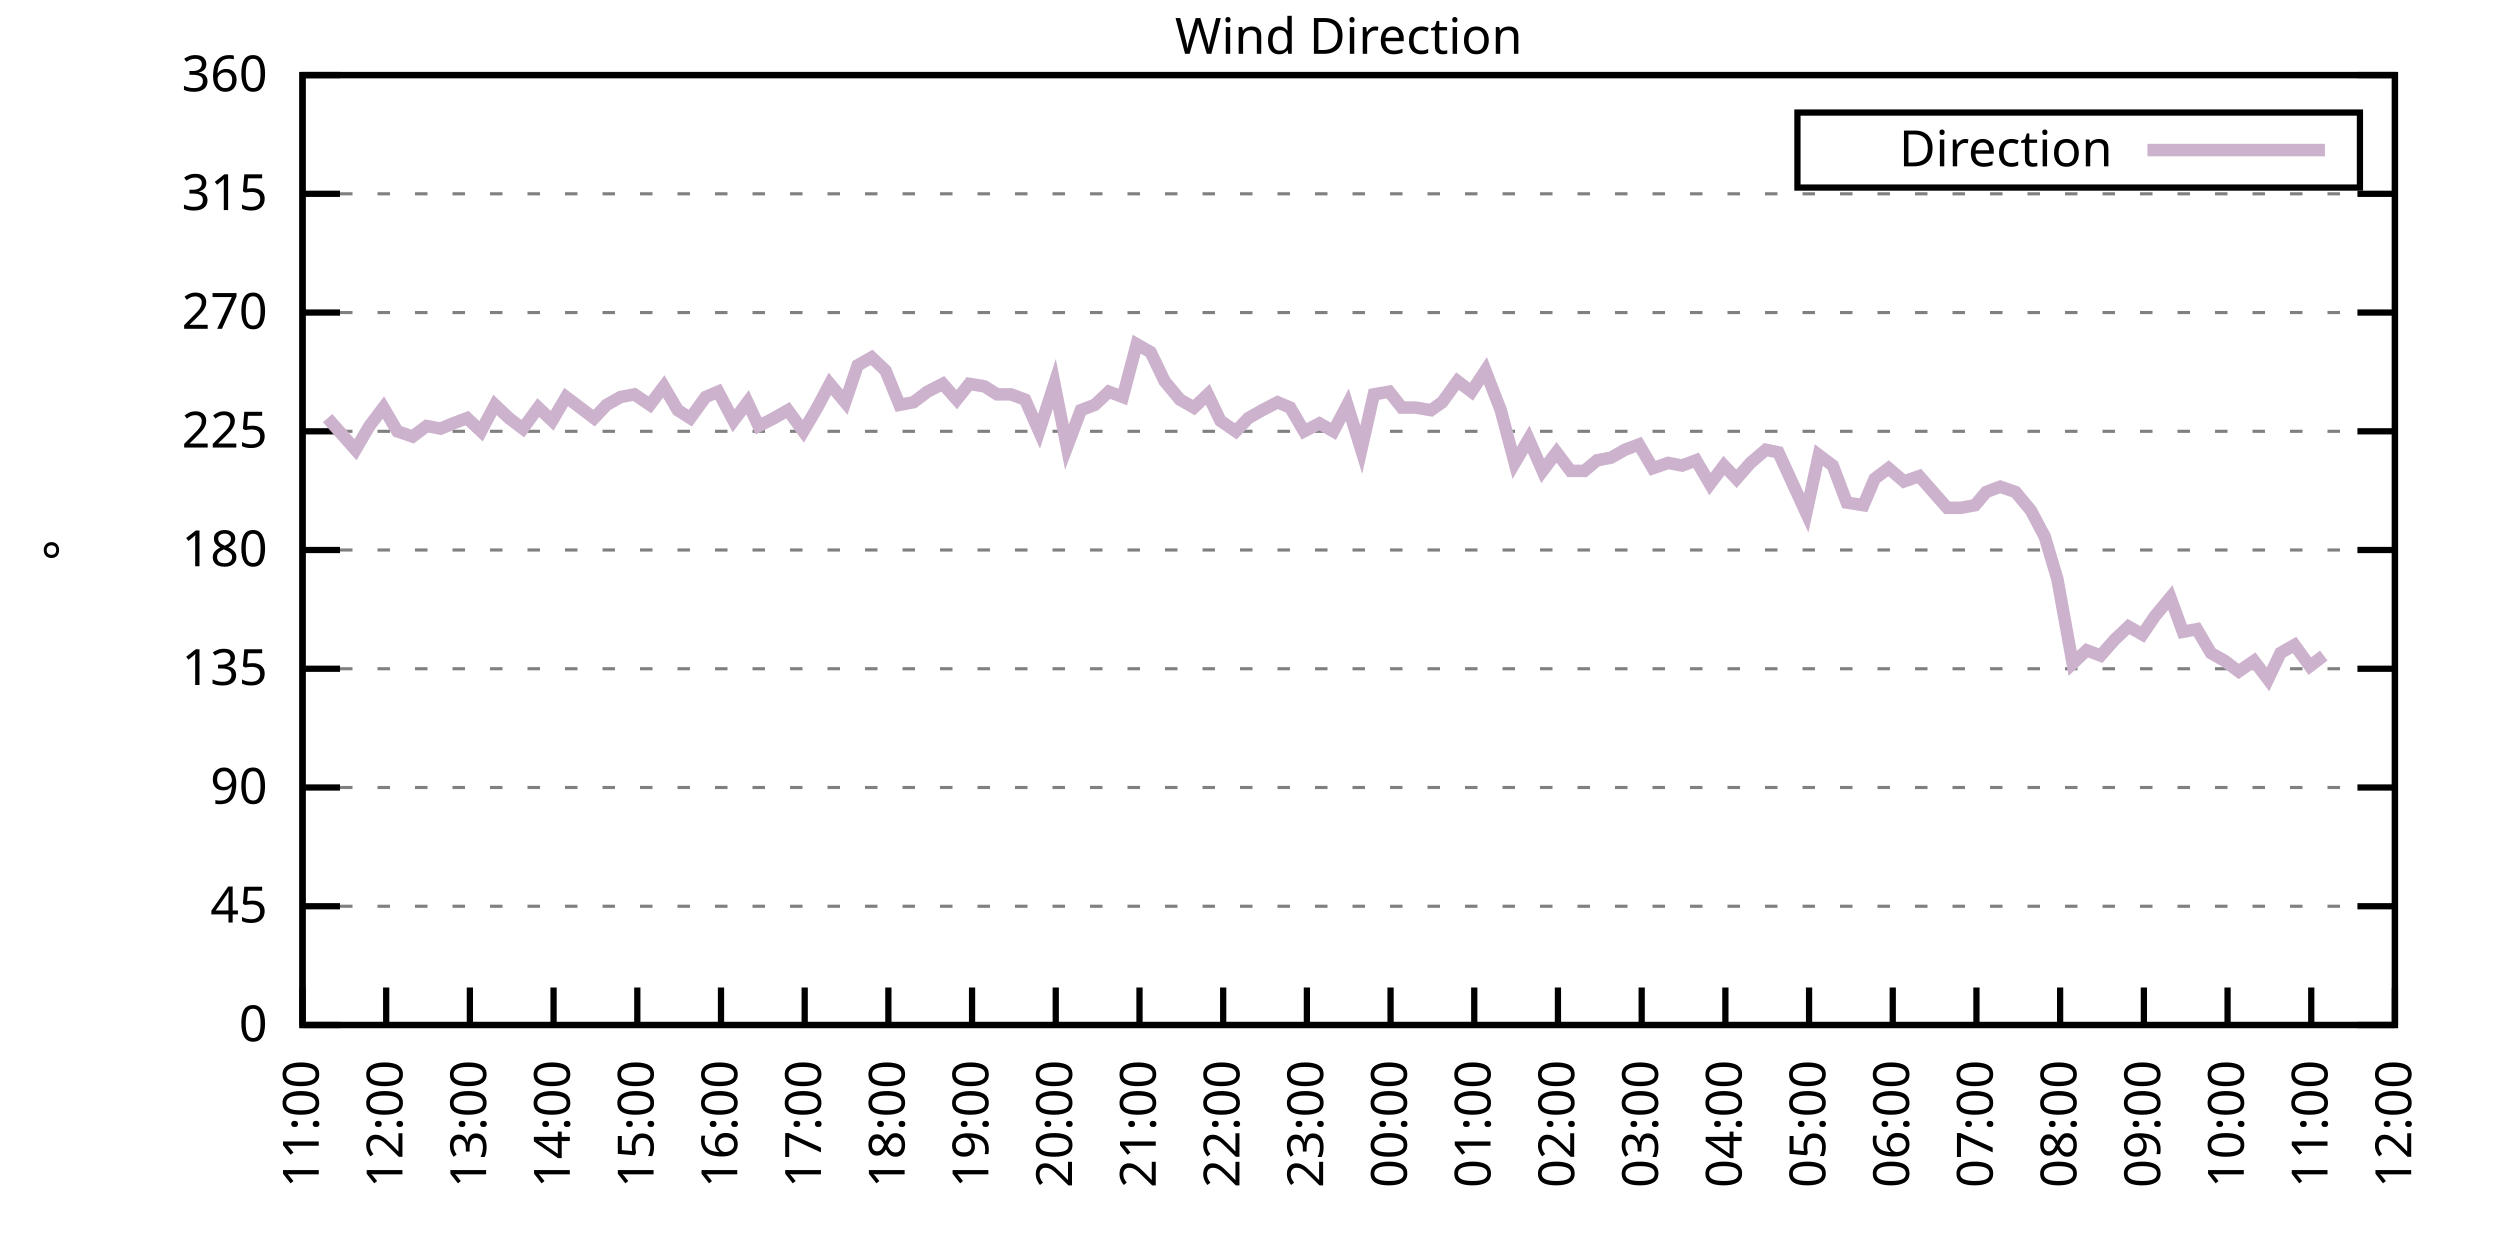
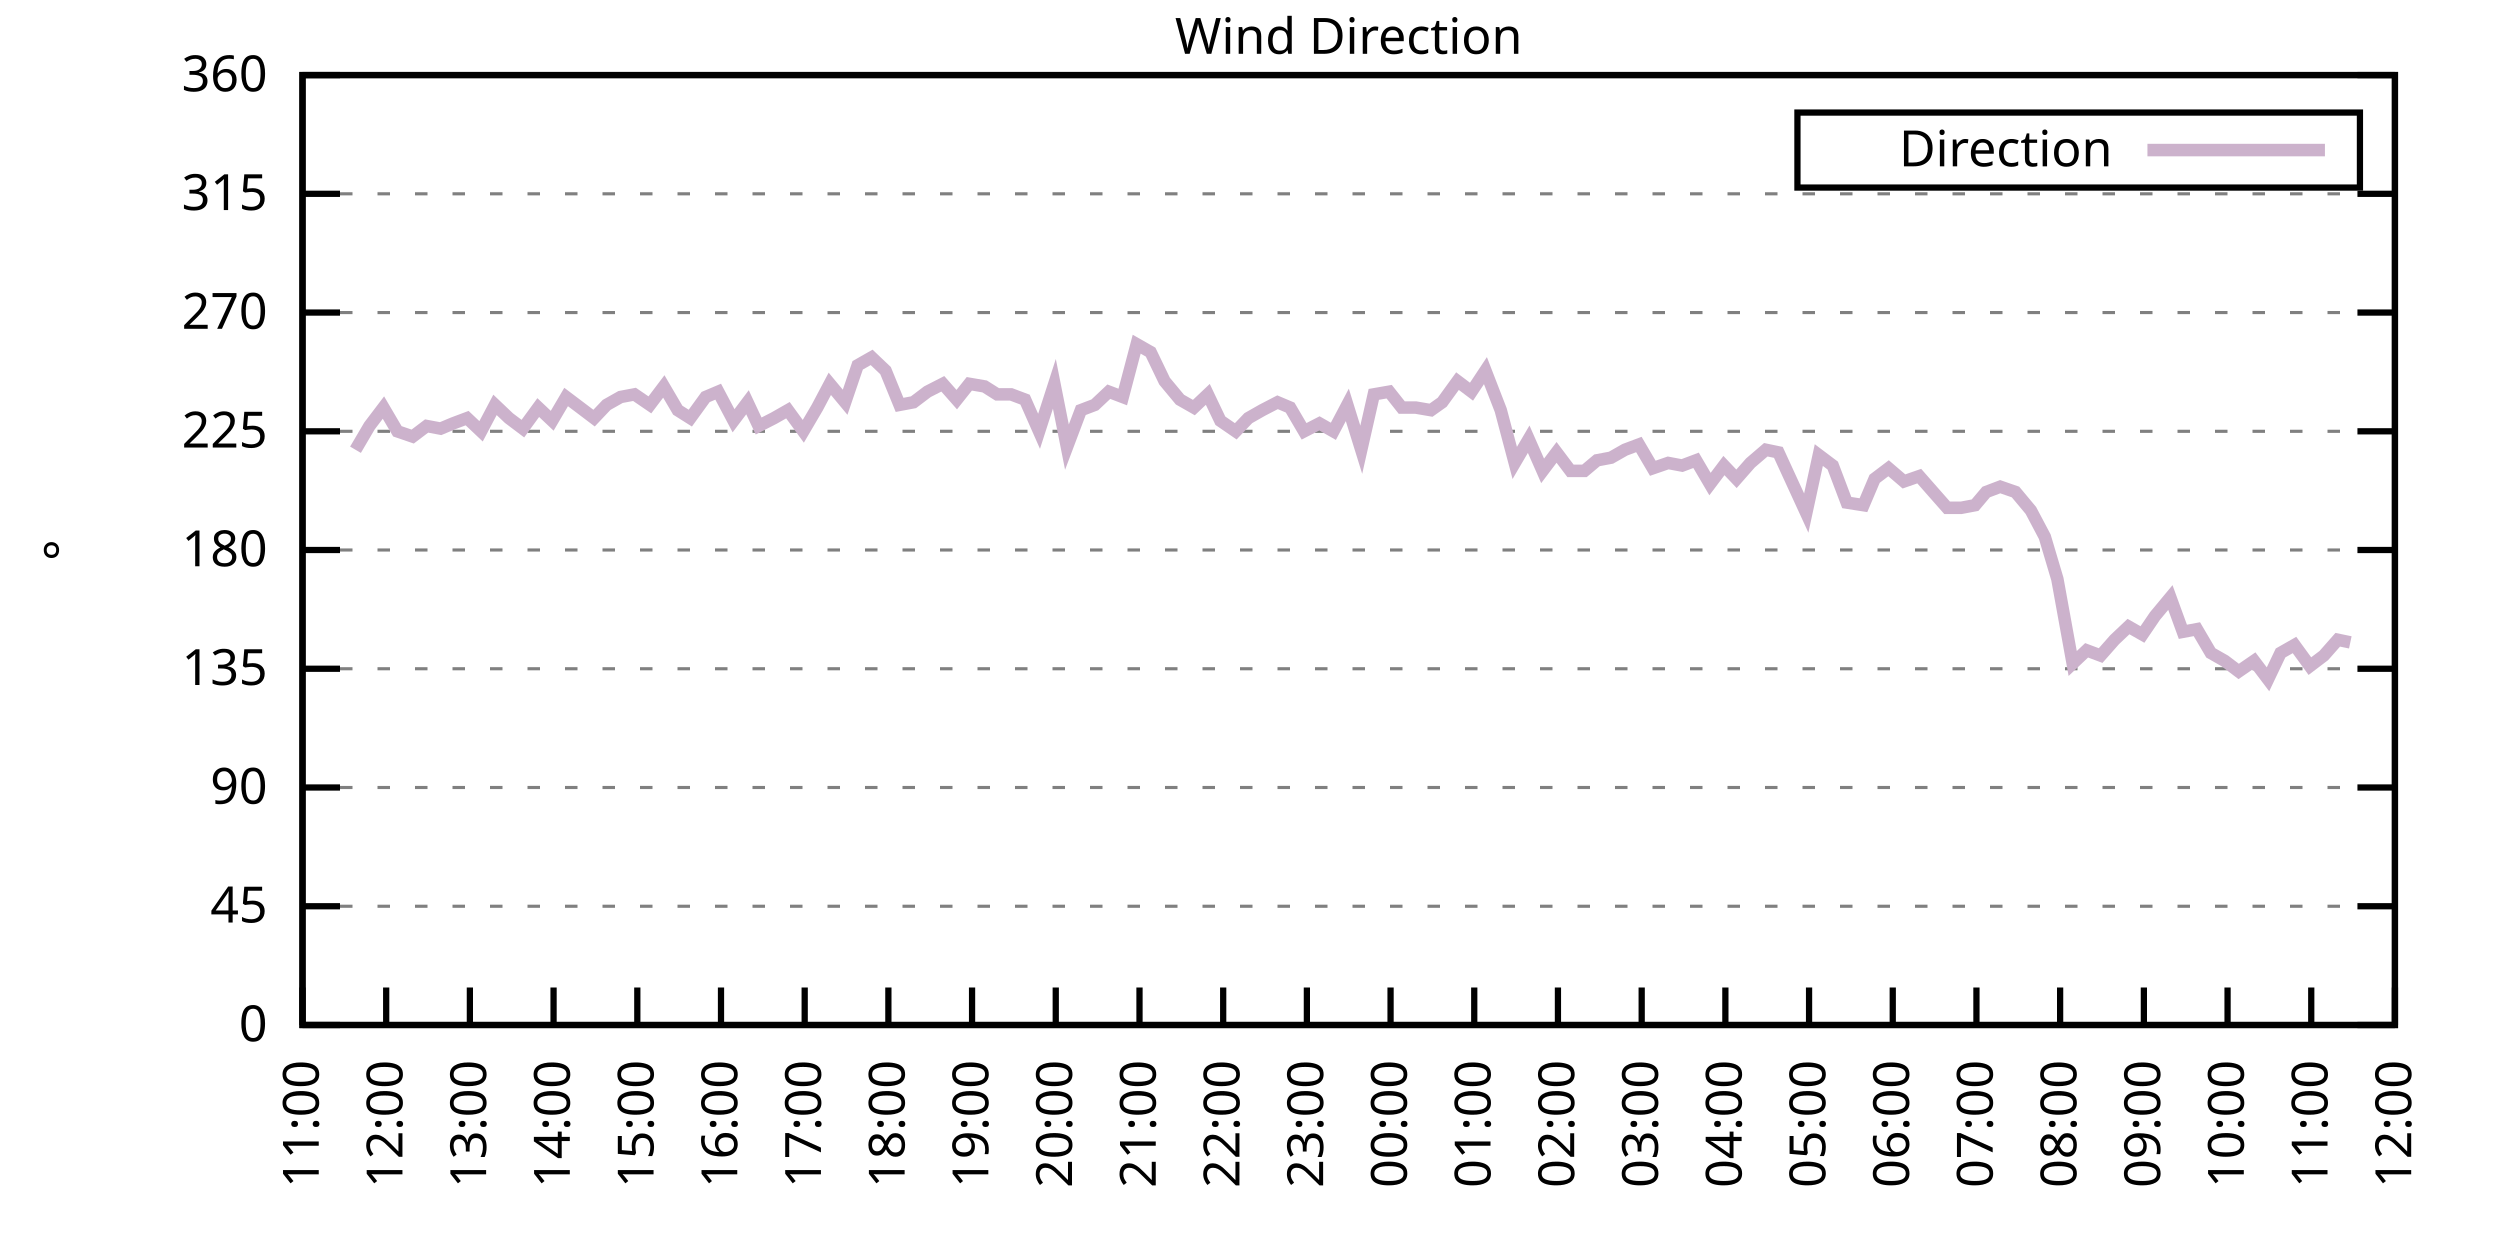
<svg xmlns="http://www.w3.org/2000/svg" xmlns:xlink="http://www.w3.org/1999/xlink" width="400" height="200" viewBox="0 0 400 200">
  <g id="gnuplot_canvas">
    <rect x="0" y="0" width="400" height="200" fill="none" />
    <defs>
      <circle id="gpDot" r="0.5" stroke-width="0.5" stroke="currentColor" />
      <path id="gpPt0" stroke-width="0.333" stroke="currentColor" d="M-1,0 h2 M0,-1 v2" />
      <path id="gpPt1" stroke-width="0.333" stroke="currentColor" d="M-1,-1 L1,1 M1,-1 L-1,1" />
      <path id="gpPt2" stroke-width="0.333" stroke="currentColor" d="M-1,0 L1,0 M0,-1 L0,1 M-1,-1 L1,1 M-1,1 L1,-1" />
      <rect id="gpPt3" stroke-width="0.333" stroke="currentColor" x="-1" y="-1" width="2" height="2" />
      <rect id="gpPt4" stroke-width="0.333" stroke="currentColor" fill="currentColor" x="-1" y="-1" width="2" height="2" />
      <circle id="gpPt5" stroke-width="0.333" stroke="currentColor" cx="0" cy="0" r="1" />
      <use xlink:href="#gpPt5" id="gpPt6" fill="currentColor" stroke="none" />
      <path id="gpPt7" stroke-width="0.333" stroke="currentColor" d="M0,-1.33 L-1.33,0.67 L1.33,0.67 z" />
      <use xlink:href="#gpPt7" id="gpPt8" fill="currentColor" stroke="none" />
      <use xlink:href="#gpPt7" id="gpPt9" stroke="currentColor" transform="rotate(180)" />
      <use xlink:href="#gpPt9" id="gpPt10" fill="currentColor" stroke="none" />
      <use xlink:href="#gpPt3" id="gpPt11" stroke="currentColor" transform="rotate(45)" />
      <use xlink:href="#gpPt11" id="gpPt12" fill="currentColor" stroke="none" />
      <path id="gpPt13" stroke-width="0.333" stroke="currentColor" d="M0,1.330 L1.265,0.411 L0.782,-1.067 L-0.782,-1.076 L-1.265,0.411 z" />
      <use xlink:href="#gpPt13" id="gpPt14" fill="currentColor" stroke="none" />
      <filter id="textbox" filterUnits="objectBoundingBox" x="0" y="0" height="1" width="1">
        <feFlood flood-color="white" flood-opacity="1" result="bgnd" />
        <feComposite in="SourceGraphic" in2="bgnd" operator="atop" />
      </filter>
      <filter id="greybox" filterUnits="objectBoundingBox" x="0" y="0" height="1" width="1">
        <feFlood flood-color="lightgrey" flood-opacity="1" result="grey" />
        <feComposite in="SourceGraphic" in2="grey" operator="atop" />
      </filter>
    </defs>
    <g fill="none" color="white" stroke="currentColor" stroke-width="1.00" stroke-linecap="butt" stroke-linejoin="miter">
</g>
    <g fill="none" color="black" stroke="currentColor" stroke-width="1.00" stroke-linecap="butt" stroke-linejoin="miter">
      <g stroke="none" shape-rendering="crispEdges">
        <polygon fill="rgb(255, 255, 255)" points="48.40,164.00 383.18,164.00 383.18,12.02 48.40,12.02 " />
      </g>
    </g>
    <g fill="none" color="black" stroke="currentColor" stroke-width="1.00" stroke-linecap="butt" stroke-linejoin="miter">
</g>
    <g fill="none" color="black" stroke="black" stroke-width="0.50" stroke-linecap="butt" stroke-linejoin="miter">
</g>
    <g fill="none" color="gray" stroke="currentColor" stroke-width="0.50" stroke-linecap="butt" stroke-linejoin="miter">
      <path stroke="gray" stroke-dasharray="2,4" class="gridline" d="M48.40,164.00 L383.19,164.00  " />
    </g>
    <g fill="none" color="gray" stroke="gray" stroke-width="1.00" stroke-linecap="butt" stroke-linejoin="miter">
</g>
    <g fill="none" color="black" stroke="currentColor" stroke-width="1.00" stroke-linecap="butt" stroke-linejoin="miter">
      <path stroke="black" d="M48.40,164.00 L54.40,164.00 M383.19,164.00 L377.19,164.00  " />
      <g transform="translate(42.80,166.60)" stroke="none" fill="black" font-family="Sans" font-size="8.00" text-anchor="end">
        <text>
          <tspan font-family="Sans"> 0</tspan>
        </text>
      </g>
    </g>
    <g fill="none" color="black" stroke="currentColor" stroke-width="1.00" stroke-linecap="butt" stroke-linejoin="miter">
</g>
    <g fill="none" color="black" stroke="black" stroke-width="0.50" stroke-linecap="butt" stroke-linejoin="miter">
</g>
    <g fill="none" color="gray" stroke="currentColor" stroke-width="0.50" stroke-linecap="butt" stroke-linejoin="miter">
      <path stroke="gray" stroke-dasharray="2,4" class="gridline" d="M48.40,145.00 L383.19,145.00  " />
    </g>
    <g fill="none" color="gray" stroke="gray" stroke-width="1.00" stroke-linecap="butt" stroke-linejoin="miter">
</g>
    <g fill="none" color="black" stroke="currentColor" stroke-width="1.00" stroke-linecap="butt" stroke-linejoin="miter">
      <path stroke="black" d="M48.40,145.00 L54.40,145.00 M383.19,145.00 L377.19,145.00  " />
      <g transform="translate(42.80,147.60)" stroke="none" fill="black" font-family="Sans" font-size="8.00" text-anchor="end">
        <text>
          <tspan font-family="Sans"> 45</tspan>
        </text>
      </g>
    </g>
    <g fill="none" color="black" stroke="currentColor" stroke-width="1.00" stroke-linecap="butt" stroke-linejoin="miter">
</g>
    <g fill="none" color="black" stroke="black" stroke-width="0.50" stroke-linecap="butt" stroke-linejoin="miter">
</g>
    <g fill="none" color="gray" stroke="currentColor" stroke-width="0.50" stroke-linecap="butt" stroke-linejoin="miter">
      <path stroke="gray" stroke-dasharray="2,4" class="gridline" d="M48.40,126.00 L383.19,126.00  " />
    </g>
    <g fill="none" color="gray" stroke="gray" stroke-width="1.00" stroke-linecap="butt" stroke-linejoin="miter">
</g>
    <g fill="none" color="black" stroke="currentColor" stroke-width="1.00" stroke-linecap="butt" stroke-linejoin="miter">
      <path stroke="black" d="M48.40,126.00 L54.40,126.00 M383.19,126.00 L377.19,126.00  " />
      <g transform="translate(42.80,128.60)" stroke="none" fill="black" font-family="Sans" font-size="8.00" text-anchor="end">
        <text>
          <tspan font-family="Sans"> 90</tspan>
        </text>
      </g>
    </g>
    <g fill="none" color="black" stroke="currentColor" stroke-width="1.00" stroke-linecap="butt" stroke-linejoin="miter">
</g>
    <g fill="none" color="black" stroke="black" stroke-width="0.50" stroke-linecap="butt" stroke-linejoin="miter">
</g>
    <g fill="none" color="gray" stroke="currentColor" stroke-width="0.50" stroke-linecap="butt" stroke-linejoin="miter">
      <path stroke="gray" stroke-dasharray="2,4" class="gridline" d="M48.40,107.00 L383.19,107.00  " />
    </g>
    <g fill="none" color="gray" stroke="gray" stroke-width="1.00" stroke-linecap="butt" stroke-linejoin="miter">
</g>
    <g fill="none" color="black" stroke="currentColor" stroke-width="1.00" stroke-linecap="butt" stroke-linejoin="miter">
      <path stroke="black" d="M48.40,107.00 L54.40,107.00 M383.19,107.00 L377.19,107.00  " />
      <g transform="translate(42.80,109.60)" stroke="none" fill="black" font-family="Sans" font-size="8.00" text-anchor="end">
        <text>
          <tspan font-family="Sans"> 135</tspan>
        </text>
      </g>
    </g>
    <g fill="none" color="black" stroke="currentColor" stroke-width="1.00" stroke-linecap="butt" stroke-linejoin="miter">
</g>
    <g fill="none" color="black" stroke="black" stroke-width="0.50" stroke-linecap="butt" stroke-linejoin="miter">
</g>
    <g fill="none" color="gray" stroke="currentColor" stroke-width="0.50" stroke-linecap="butt" stroke-linejoin="miter">
      <path stroke="gray" stroke-dasharray="2,4" class="gridline" d="M48.40,88.00 L383.19,88.00  " />
    </g>
    <g fill="none" color="gray" stroke="gray" stroke-width="1.00" stroke-linecap="butt" stroke-linejoin="miter">
</g>
    <g fill="none" color="black" stroke="currentColor" stroke-width="1.00" stroke-linecap="butt" stroke-linejoin="miter">
      <path stroke="black" d="M48.40,88.00 L54.40,88.00 M383.19,88.00 L377.19,88.00  " />
      <g transform="translate(42.80,90.60)" stroke="none" fill="black" font-family="Sans" font-size="8.00" text-anchor="end">
        <text>
          <tspan font-family="Sans"> 180</tspan>
        </text>
      </g>
    </g>
    <g fill="none" color="black" stroke="currentColor" stroke-width="1.00" stroke-linecap="butt" stroke-linejoin="miter">
</g>
    <g fill="none" color="black" stroke="black" stroke-width="0.50" stroke-linecap="butt" stroke-linejoin="miter">
</g>
    <g fill="none" color="gray" stroke="currentColor" stroke-width="0.50" stroke-linecap="butt" stroke-linejoin="miter">
      <path stroke="gray" stroke-dasharray="2,4" class="gridline" d="M48.40,69.01 L383.19,69.01  " />
    </g>
    <g fill="none" color="gray" stroke="gray" stroke-width="1.00" stroke-linecap="butt" stroke-linejoin="miter">
</g>
    <g fill="none" color="black" stroke="currentColor" stroke-width="1.00" stroke-linecap="butt" stroke-linejoin="miter">
      <path stroke="black" d="M48.40,69.01 L54.40,69.01 M383.19,69.01 L377.19,69.01  " />
      <g transform="translate(42.80,71.61)" stroke="none" fill="black" font-family="Sans" font-size="8.00" text-anchor="end">
        <text>
          <tspan font-family="Sans"> 225</tspan>
        </text>
      </g>
    </g>
    <g fill="none" color="black" stroke="currentColor" stroke-width="1.00" stroke-linecap="butt" stroke-linejoin="miter">
</g>
    <g fill="none" color="black" stroke="black" stroke-width="0.50" stroke-linecap="butt" stroke-linejoin="miter">
</g>
    <g fill="none" color="gray" stroke="currentColor" stroke-width="0.50" stroke-linecap="butt" stroke-linejoin="miter">
      <path stroke="gray" stroke-dasharray="2,4" class="gridline" d="M48.40,50.01 L383.19,50.01  " />
    </g>
    <g fill="none" color="gray" stroke="gray" stroke-width="1.00" stroke-linecap="butt" stroke-linejoin="miter">
</g>
    <g fill="none" color="black" stroke="currentColor" stroke-width="1.00" stroke-linecap="butt" stroke-linejoin="miter">
      <path stroke="black" d="M48.40,50.01 L54.40,50.01 M383.19,50.01 L377.19,50.01  " />
      <g transform="translate(42.80,52.61)" stroke="none" fill="black" font-family="Sans" font-size="8.00" text-anchor="end">
        <text>
          <tspan font-family="Sans"> 270</tspan>
        </text>
      </g>
    </g>
    <g fill="none" color="black" stroke="currentColor" stroke-width="1.00" stroke-linecap="butt" stroke-linejoin="miter">
</g>
    <g fill="none" color="black" stroke="black" stroke-width="0.50" stroke-linecap="butt" stroke-linejoin="miter">
</g>
    <g fill="none" color="gray" stroke="currentColor" stroke-width="0.50" stroke-linecap="butt" stroke-linejoin="miter">
      <path stroke="gray" stroke-dasharray="2,4" class="gridline" d="M48.40,31.01 L383.19,31.01  " />
    </g>
    <g fill="none" color="gray" stroke="gray" stroke-width="1.00" stroke-linecap="butt" stroke-linejoin="miter">
</g>
    <g fill="none" color="black" stroke="currentColor" stroke-width="1.00" stroke-linecap="butt" stroke-linejoin="miter">
      <path stroke="black" d="M48.40,31.01 L54.40,31.01 M383.19,31.01 L377.19,31.01  " />
      <g transform="translate(42.80,33.61)" stroke="none" fill="black" font-family="Sans" font-size="8.00" text-anchor="end">
        <text>
          <tspan font-family="Sans"> 315</tspan>
        </text>
      </g>
    </g>
    <g fill="none" color="black" stroke="currentColor" stroke-width="1.00" stroke-linecap="butt" stroke-linejoin="miter">
</g>
    <g fill="none" color="black" stroke="black" stroke-width="0.50" stroke-linecap="butt" stroke-linejoin="miter">
</g>
    <g fill="none" color="gray" stroke="currentColor" stroke-width="0.50" stroke-linecap="butt" stroke-linejoin="miter">
      <path stroke="gray" stroke-dasharray="2,4" class="gridline" d="M48.40,12.01 L383.19,12.01  " />
    </g>
    <g fill="none" color="gray" stroke="gray" stroke-width="1.00" stroke-linecap="butt" stroke-linejoin="miter">
</g>
    <g fill="none" color="black" stroke="currentColor" stroke-width="1.00" stroke-linecap="butt" stroke-linejoin="miter">
      <path stroke="black" d="M48.40,12.01 L54.40,12.01 M383.19,12.01 L377.19,12.01  " />
      <g transform="translate(42.80,14.61)" stroke="none" fill="black" font-family="Sans" font-size="8.00" text-anchor="end">
        <text>
          <tspan font-family="Sans"> 360</tspan>
        </text>
      </g>
    </g>
    <g fill="none" color="black" stroke="currentColor" stroke-width="1.00" stroke-linecap="butt" stroke-linejoin="miter">
      <path stroke="black" d="M48.40,164.00 L48.40,158.00  " />
      <g transform="translate(51.00,169.60) rotate(270.00)" stroke="none" fill="black" font-family="Sans" font-size="8.00" text-anchor="end">
        <text>
          <tspan font-family="Sans">11:00</tspan>
        </text>
      </g>
    </g>
    <g fill="none" color="black" stroke="currentColor" stroke-width="1.00" stroke-linecap="butt" stroke-linejoin="miter">
      <path stroke="black" d="M61.79,164.00 L61.79,158.00  " />
      <g transform="translate(64.39,169.60) rotate(270.00)" stroke="none" fill="black" font-family="Sans" font-size="8.00" text-anchor="end">
        <text>
          <tspan font-family="Sans">12:00</tspan>
        </text>
      </g>
    </g>
    <g fill="none" color="black" stroke="currentColor" stroke-width="1.00" stroke-linecap="butt" stroke-linejoin="miter">
      <path stroke="black" d="M75.18,164.00 L75.18,158.00  " />
      <g transform="translate(77.78,169.60) rotate(270.00)" stroke="none" fill="black" font-family="Sans" font-size="8.00" text-anchor="end">
        <text>
          <tspan font-family="Sans">13:00</tspan>
        </text>
      </g>
    </g>
    <g fill="none" color="black" stroke="currentColor" stroke-width="1.00" stroke-linecap="butt" stroke-linejoin="miter">
      <path stroke="black" d="M88.57,164.00 L88.57,158.00  " />
      <g transform="translate(91.17,169.60) rotate(270.00)" stroke="none" fill="black" font-family="Sans" font-size="8.00" text-anchor="end">
        <text>
          <tspan font-family="Sans">14:00</tspan>
        </text>
      </g>
    </g>
    <g fill="none" color="black" stroke="currentColor" stroke-width="1.00" stroke-linecap="butt" stroke-linejoin="miter">
      <path stroke="black" d="M101.97,164.00 L101.97,158.00  " />
      <g transform="translate(104.57,169.60) rotate(270.00)" stroke="none" fill="black" font-family="Sans" font-size="8.00" text-anchor="end">
        <text>
          <tspan font-family="Sans">15:00</tspan>
        </text>
      </g>
    </g>
    <g fill="none" color="black" stroke="currentColor" stroke-width="1.00" stroke-linecap="butt" stroke-linejoin="miter">
      <path stroke="black" d="M115.36,164.00 L115.36,158.00  " />
      <g transform="translate(117.96,169.60) rotate(270.00)" stroke="none" fill="black" font-family="Sans" font-size="8.00" text-anchor="end">
        <text>
          <tspan font-family="Sans">16:00</tspan>
        </text>
      </g>
    </g>
    <g fill="none" color="black" stroke="currentColor" stroke-width="1.00" stroke-linecap="butt" stroke-linejoin="miter">
      <path stroke="black" d="M128.75,164.00 L128.75,158.00  " />
      <g transform="translate(131.35,169.60) rotate(270.00)" stroke="none" fill="black" font-family="Sans" font-size="8.00" text-anchor="end">
        <text>
          <tspan font-family="Sans">17:00</tspan>
        </text>
      </g>
    </g>
    <g fill="none" color="black" stroke="currentColor" stroke-width="1.00" stroke-linecap="butt" stroke-linejoin="miter">
      <path stroke="black" d="M142.14,164.00 L142.14,158.00  " />
      <g transform="translate(144.74,169.60) rotate(270.00)" stroke="none" fill="black" font-family="Sans" font-size="8.00" text-anchor="end">
        <text>
          <tspan font-family="Sans">18:00</tspan>
        </text>
      </g>
    </g>
    <g fill="none" color="black" stroke="currentColor" stroke-width="1.00" stroke-linecap="butt" stroke-linejoin="miter">
      <path stroke="black" d="M155.53,164.00 L155.53,158.00  " />
      <g transform="translate(158.13,169.60) rotate(270.00)" stroke="none" fill="black" font-family="Sans" font-size="8.00" text-anchor="end">
        <text>
          <tspan font-family="Sans">19:00</tspan>
        </text>
      </g>
    </g>
    <g fill="none" color="black" stroke="currentColor" stroke-width="1.00" stroke-linecap="butt" stroke-linejoin="miter">
      <path stroke="black" d="M168.92,164.00 L168.92,158.00  " />
      <g transform="translate(171.52,169.60) rotate(270.00)" stroke="none" fill="black" font-family="Sans" font-size="8.00" text-anchor="end">
        <text>
          <tspan font-family="Sans">20:00</tspan>
        </text>
      </g>
    </g>
    <g fill="none" color="black" stroke="currentColor" stroke-width="1.00" stroke-linecap="butt" stroke-linejoin="miter">
      <path stroke="black" d="M182.32,164.00 L182.32,158.00  " />
      <g transform="translate(184.92,169.60) rotate(270.00)" stroke="none" fill="black" font-family="Sans" font-size="8.00" text-anchor="end">
        <text>
          <tspan font-family="Sans">21:00</tspan>
        </text>
      </g>
    </g>
    <g fill="none" color="black" stroke="currentColor" stroke-width="1.00" stroke-linecap="butt" stroke-linejoin="miter">
      <path stroke="black" d="M195.71,164.00 L195.71,158.00  " />
      <g transform="translate(198.31,169.60) rotate(270.00)" stroke="none" fill="black" font-family="Sans" font-size="8.00" text-anchor="end">
        <text>
          <tspan font-family="Sans">22:00</tspan>
        </text>
      </g>
    </g>
    <g fill="none" color="black" stroke="currentColor" stroke-width="1.00" stroke-linecap="butt" stroke-linejoin="miter">
      <path stroke="black" d="M209.10,164.00 L209.10,158.00  " />
      <g transform="translate(211.70,169.60) rotate(270.00)" stroke="none" fill="black" font-family="Sans" font-size="8.00" text-anchor="end">
        <text>
          <tspan font-family="Sans">23:00</tspan>
        </text>
      </g>
    </g>
    <g fill="none" color="black" stroke="currentColor" stroke-width="1.00" stroke-linecap="butt" stroke-linejoin="miter">
      <path stroke="black" d="M222.49,164.00 L222.49,158.00  " />
      <g transform="translate(225.09,169.60) rotate(270.00)" stroke="none" fill="black" font-family="Sans" font-size="8.00" text-anchor="end">
        <text>
          <tspan font-family="Sans">00:00</tspan>
        </text>
      </g>
    </g>
    <g fill="none" color="black" stroke="currentColor" stroke-width="1.00" stroke-linecap="butt" stroke-linejoin="miter">
      <path stroke="black" d="M235.88,164.00 L235.88,158.00  " />
      <g transform="translate(238.48,169.60) rotate(270.00)" stroke="none" fill="black" font-family="Sans" font-size="8.00" text-anchor="end">
        <text>
          <tspan font-family="Sans">01:00</tspan>
        </text>
      </g>
    </g>
    <g fill="none" color="black" stroke="currentColor" stroke-width="1.00" stroke-linecap="butt" stroke-linejoin="miter">
      <path stroke="black" d="M249.27,164.00 L249.27,158.00  " />
      <g transform="translate(251.87,169.60) rotate(270.00)" stroke="none" fill="black" font-family="Sans" font-size="8.00" text-anchor="end">
        <text>
          <tspan font-family="Sans">02:00</tspan>
        </text>
      </g>
    </g>
    <g fill="none" color="black" stroke="currentColor" stroke-width="1.00" stroke-linecap="butt" stroke-linejoin="miter">
      <path stroke="black" d="M262.67,164.00 L262.67,158.00  " />
      <g transform="translate(265.27,169.60) rotate(270.00)" stroke="none" fill="black" font-family="Sans" font-size="8.00" text-anchor="end">
        <text>
          <tspan font-family="Sans">03:00</tspan>
        </text>
      </g>
    </g>
    <g fill="none" color="black" stroke="currentColor" stroke-width="1.00" stroke-linecap="butt" stroke-linejoin="miter">
      <path stroke="black" d="M276.06,164.00 L276.06,158.00  " />
      <g transform="translate(278.66,169.60) rotate(270.00)" stroke="none" fill="black" font-family="Sans" font-size="8.00" text-anchor="end">
        <text>
          <tspan font-family="Sans">04:00</tspan>
        </text>
      </g>
    </g>
    <g fill="none" color="black" stroke="currentColor" stroke-width="1.00" stroke-linecap="butt" stroke-linejoin="miter">
      <path stroke="black" d="M289.45,164.00 L289.45,158.00  " />
      <g transform="translate(292.05,169.60) rotate(270.00)" stroke="none" fill="black" font-family="Sans" font-size="8.00" text-anchor="end">
        <text>
          <tspan font-family="Sans">05:00</tspan>
        </text>
      </g>
    </g>
    <g fill="none" color="black" stroke="currentColor" stroke-width="1.00" stroke-linecap="butt" stroke-linejoin="miter">
      <path stroke="black" d="M302.84,164.00 L302.84,158.00  " />
      <g transform="translate(305.44,169.60) rotate(270.00)" stroke="none" fill="black" font-family="Sans" font-size="8.00" text-anchor="end">
        <text>
          <tspan font-family="Sans">06:00</tspan>
        </text>
      </g>
    </g>
    <g fill="none" color="black" stroke="currentColor" stroke-width="1.00" stroke-linecap="butt" stroke-linejoin="miter">
      <path stroke="black" d="M316.23,164.00 L316.23,158.00  " />
      <g transform="translate(318.83,169.60) rotate(270.00)" stroke="none" fill="black" font-family="Sans" font-size="8.00" text-anchor="end">
        <text>
          <tspan font-family="Sans">07:00</tspan>
        </text>
      </g>
    </g>
    <g fill="none" color="black" stroke="currentColor" stroke-width="1.00" stroke-linecap="butt" stroke-linejoin="miter">
      <path stroke="black" d="M329.62,164.00 L329.62,158.00  " />
      <g transform="translate(332.22,169.60) rotate(270.00)" stroke="none" fill="black" font-family="Sans" font-size="8.00" text-anchor="end">
        <text>
          <tspan font-family="Sans">08:00</tspan>
        </text>
      </g>
    </g>
    <g fill="none" color="black" stroke="currentColor" stroke-width="1.00" stroke-linecap="butt" stroke-linejoin="miter">
      <path stroke="black" d="M343.02,164.00 L343.02,158.00  " />
      <g transform="translate(345.62,169.60) rotate(270.00)" stroke="none" fill="black" font-family="Sans" font-size="8.00" text-anchor="end">
        <text>
          <tspan font-family="Sans">09:00</tspan>
        </text>
      </g>
    </g>
    <g fill="none" color="black" stroke="currentColor" stroke-width="1.00" stroke-linecap="butt" stroke-linejoin="miter">
      <path stroke="black" d="M356.41,164.00 L356.41,158.00  " />
      <g transform="translate(359.01,169.60) rotate(270.00)" stroke="none" fill="black" font-family="Sans" font-size="8.00" text-anchor="end">
        <text>
          <tspan font-family="Sans">10:00</tspan>
        </text>
      </g>
    </g>
    <g fill="none" color="black" stroke="currentColor" stroke-width="1.00" stroke-linecap="butt" stroke-linejoin="miter">
      <path stroke="black" d="M369.80,164.00 L369.80,158.00  " />
      <g transform="translate(372.40,169.60) rotate(270.00)" stroke="none" fill="black" font-family="Sans" font-size="8.00" text-anchor="end">
        <text>
          <tspan font-family="Sans">11:00</tspan>
        </text>
      </g>
    </g>
    <g fill="none" color="black" stroke="currentColor" stroke-width="1.00" stroke-linecap="butt" stroke-linejoin="miter">
      <path stroke="black" d="M383.19,164.00 L383.19,158.00  " />
      <g transform="translate(385.79,169.60) rotate(270.00)" stroke="none" fill="black" font-family="Sans" font-size="8.00" text-anchor="end">
        <text>
          <tspan font-family="Sans">12:00</tspan>
        </text>
      </g>
    </g>
    <g fill="none" color="black" stroke="currentColor" stroke-width="1.00" stroke-linecap="butt" stroke-linejoin="miter">
</g>
    <g fill="none" color="black" stroke="currentColor" stroke-width="1.00" stroke-linecap="butt" stroke-linejoin="miter">
      <path stroke="black" d="M48.40,12.01 L48.40,164.00 L383.19,164.00 L383.19,12.01 L48.40,12.01 Z  " />
    </g>
    <g fill="none" color="black" stroke="currentColor" stroke-width="1.00" stroke-linecap="butt" stroke-linejoin="miter">
</g>
    <g fill="none" color="black" stroke="currentColor" stroke-width="1.00" stroke-linecap="butt" stroke-linejoin="miter">
      <path stroke="black" d="M287.59,30.01 L287.59,18.01 L377.59,18.01 L377.59,30.01 L287.59,30.01 Z  " />
    </g>
    <g id="Wind_direction_plot_1">
      <g fill="none" color="white" stroke="black" stroke-width="2.00" stroke-linecap="butt" stroke-linejoin="miter">
</g>
      <g fill="none" color="black" stroke="currentColor" stroke-width="2.00" stroke-linecap="butt" stroke-linejoin="miter">
        <g transform="translate(337.99,26.61)" stroke="none" fill="black" font-family="Sans" font-size="8.00" text-anchor="end">
          <text>
            <tspan font-family="Sans">Direction</tspan>
          </text>
        </g>
      </g>
      <g fill="none" color="black" stroke="currentColor" stroke-width="2.00" stroke-linecap="butt" stroke-linejoin="miter">
-         <path stroke="rgb(204, 178, 204)" d="M343.59,24.01 L371.99,24.01 M52.42,66.90 L54.65,69.43 L56.88,71.96 L59.11,68.16 L61.35,65.21 L63.58,69.01   L66.03,69.85 L68.26,68.16 L70.50,68.58 L72.50,67.74 L74.74,66.90 L76.97,69.01 L79.20,64.78 L81.43,66.90   L83.66,68.58 L86.12,65.21 L88.35,67.32 L90.58,63.52 L92.82,65.21 L95.05,66.90 L97.06,64.78 L99.29,63.52   L101.52,63.10 L103.98,64.78 L106.21,61.83 L108.44,65.63 L110.45,66.90 L112.90,63.52 L114.91,62.67 L117.37,67.32   L119.60,64.36 L121.38,68.16 L123.84,66.90 L126.07,65.63 L128.53,69.01 L130.76,65.21 L132.77,61.41 L135.22,64.36   L137.23,58.45 L139.46,57.18 L141.69,59.30 L143.93,64.78 L146.16,64.36 L148.39,62.67 L150.85,61.41 L153.08,63.94   L155.09,61.41 L157.54,61.83 L159.55,63.10 L161.78,63.10 L164.01,63.94 L166.25,69.01 L168.70,61.41 L170.71,71.54   L172.94,65.63 L175.17,64.78 L177.41,62.67 L179.64,63.52 L181.87,55.07 L184.10,56.34 L186.33,60.98 L188.79,63.94   L191.02,65.21 L193.25,63.10 L195.26,67.32 L197.72,69.01 L199.73,66.90 L201.96,65.63 L204.41,64.36 L206.42,65.21   L208.65,69.01 L211.11,67.74 L213.34,69.01 L215.57,64.78 L217.80,71.96 L219.81,63.10 L222.27,62.67 L224.28,65.21   L226.51,65.21 L228.96,65.63 L230.75,64.36 L233.20,60.98 L235.44,62.67 L237.67,59.30 L240.12,65.63 L242.36,74.07   L244.59,70.27 L246.82,75.34 L249.05,72.38 L251.28,75.34 L253.51,75.34 L255.52,73.65 L257.76,73.23 L259.99,71.96   L262.22,71.12 L264.45,74.92 L266.91,74.07 L269.14,74.49 L271.37,73.65 L273.60,77.45 L275.83,74.49 L277.84,76.61   L280.07,74.07 L282.53,71.96 L284.54,72.38 L289.00,82.09 L291.01,72.81 L293.24,74.49 L295.48,80.41 L298.15,80.83   L299.94,76.61 L302.17,74.92 L304.63,77.03 L307.08,76.18 L309.31,78.72 L311.54,81.25 L313.78,81.25 L316.01,80.83   L317.79,78.72 L320.03,77.87 L322.48,78.72 L324.94,81.67 L327.17,85.89 L329.18,92.65 L331.63,106.16 L333.86,104.05   L336.10,104.89 L338.33,102.36 L340.56,100.25 L342.79,101.52 L344.80,98.56 L347.26,95.60 L349.26,101.09 L351.50,100.67   L353.73,104.47 L355.96,105.74 L358.19,107.43 L360.65,105.74 L362.88,108.69 L364.89,104.47 L367.12,103.20 L369.58,106.58   L371.81,104.89  " />
+         <path stroke="rgb(204, 178, 204)" d="M343.59,24.01 L371.99,24.01 M56.88,71.96 L59.11,68.16 L61.35,65.21 L63.58,69.01 L66.03,69.85 L68.26,68.16   L70.50,68.58 L72.50,67.74 L74.74,66.90 L76.97,69.01 L79.20,64.78 L81.43,66.90 L83.66,68.58 L86.12,65.21   L88.35,67.32 L90.58,63.52 L92.82,65.21 L95.05,66.90 L97.06,64.78 L99.29,63.52 L101.52,63.10 L103.98,64.78   L106.21,61.83 L108.44,65.63 L110.45,66.90 L112.90,63.52 L114.91,62.67 L117.37,67.32 L119.60,64.36 L121.38,68.16   L123.84,66.90 L126.07,65.63 L128.53,69.01 L130.76,65.21 L132.77,61.41 L135.22,64.36 L137.23,58.45 L139.46,57.18   L141.69,59.30 L143.93,64.78 L146.16,64.36 L148.39,62.67 L150.85,61.41 L153.08,63.94 L155.09,61.41 L157.54,61.83   L159.55,63.10 L161.78,63.10 L164.01,63.94 L166.25,69.01 L168.70,61.41 L170.71,71.54 L172.94,65.63 L175.17,64.78   L177.41,62.67 L179.64,63.52 L181.87,55.07 L184.10,56.34 L186.33,60.98 L188.79,63.94 L191.02,65.21 L193.25,63.10   L195.26,67.32 L197.72,69.01 L199.73,66.90 L201.96,65.63 L204.41,64.36 L206.42,65.21 L208.65,69.01 L211.11,67.74   L213.34,69.01 L215.57,64.78 L217.80,71.96 L219.81,63.10 L222.27,62.67 L224.28,65.21 L226.51,65.21 L228.96,65.63   L230.75,64.36 L233.20,60.98 L235.44,62.67 L237.67,59.30 L240.12,65.63 L242.36,74.07 L244.59,70.27 L246.82,75.34   L249.05,72.38 L251.28,75.34 L253.51,75.34 L255.52,73.65 L257.76,73.23 L259.99,71.96 L262.22,71.12 L264.45,74.92   L266.91,74.07 L269.14,74.49 L271.37,73.65 L273.60,77.45 L275.83,74.49 L277.84,76.61 L280.07,74.07 L282.53,71.96   L284.54,72.38 L289.00,82.09 L291.01,72.81 L293.24,74.49 L295.48,80.41 L298.15,80.83 L299.94,76.61 L302.17,74.92   L304.63,77.03 L307.08,76.18 L309.31,78.72 L311.54,81.25 L313.78,81.25 L316.01,80.83 L317.79,78.72 L320.03,77.87   L322.48,78.72 L324.94,81.67 L327.17,85.89 L329.18,92.65 L331.63,106.16 L333.86,104.05 L336.10,104.89 L338.33,102.36   L340.56,100.25 L342.79,101.52 L344.80,98.56 L347.26,95.60 L349.26,101.09 L351.50,100.67 L353.73,104.47 L355.96,105.74   L358.19,107.43 L360.65,105.74 L362.88,108.69 L364.89,104.47 L367.12,103.20 L369.58,106.58 L371.81,104.89 L374.04,102.36   L376.05,102.78  " />
      </g>
    </g>
    <g fill="none" color="black" stroke="currentColor" stroke-width="2.00" stroke-linecap="butt" stroke-linejoin="miter">
</g>
    <g fill="none" color="black" stroke="black" stroke-width="1.00" stroke-linecap="butt" stroke-linejoin="miter">
</g>
    <g fill="none" color="black" stroke="currentColor" stroke-width="1.00" stroke-linecap="butt" stroke-linejoin="miter">
      <path stroke="black" d="M48.40,12.01 L48.40,164.00 L383.19,164.00 L383.19,12.01 L48.40,12.01 Z  " />
      <g transform="translate(12.80,88.01) rotate(270.00)" stroke="none" fill="black" font-family="Sans" font-size="8.00" text-anchor="middle">
        <text>
          <tspan font-family="Sans">°</tspan>
        </text>
      </g>
    </g>
    <g fill="none" color="black" stroke="currentColor" stroke-width="1.00" stroke-linecap="butt" stroke-linejoin="miter">
</g>
    <g fill="none" color="black" stroke="currentColor" stroke-width="1.00" stroke-linecap="butt" stroke-linejoin="miter">
      <g transform="translate(215.79,8.61)" stroke="none" fill="black" font-family="Sans" font-size="8.00" text-anchor="middle">
        <text>
          <tspan font-family="Sans">Wind Direction</tspan>
        </text>
      </g>
    </g>
    <g fill="none" color="black" stroke="currentColor" stroke-width="1.00" stroke-linecap="butt" stroke-linejoin="miter">
</g>
  </g>
</svg>
